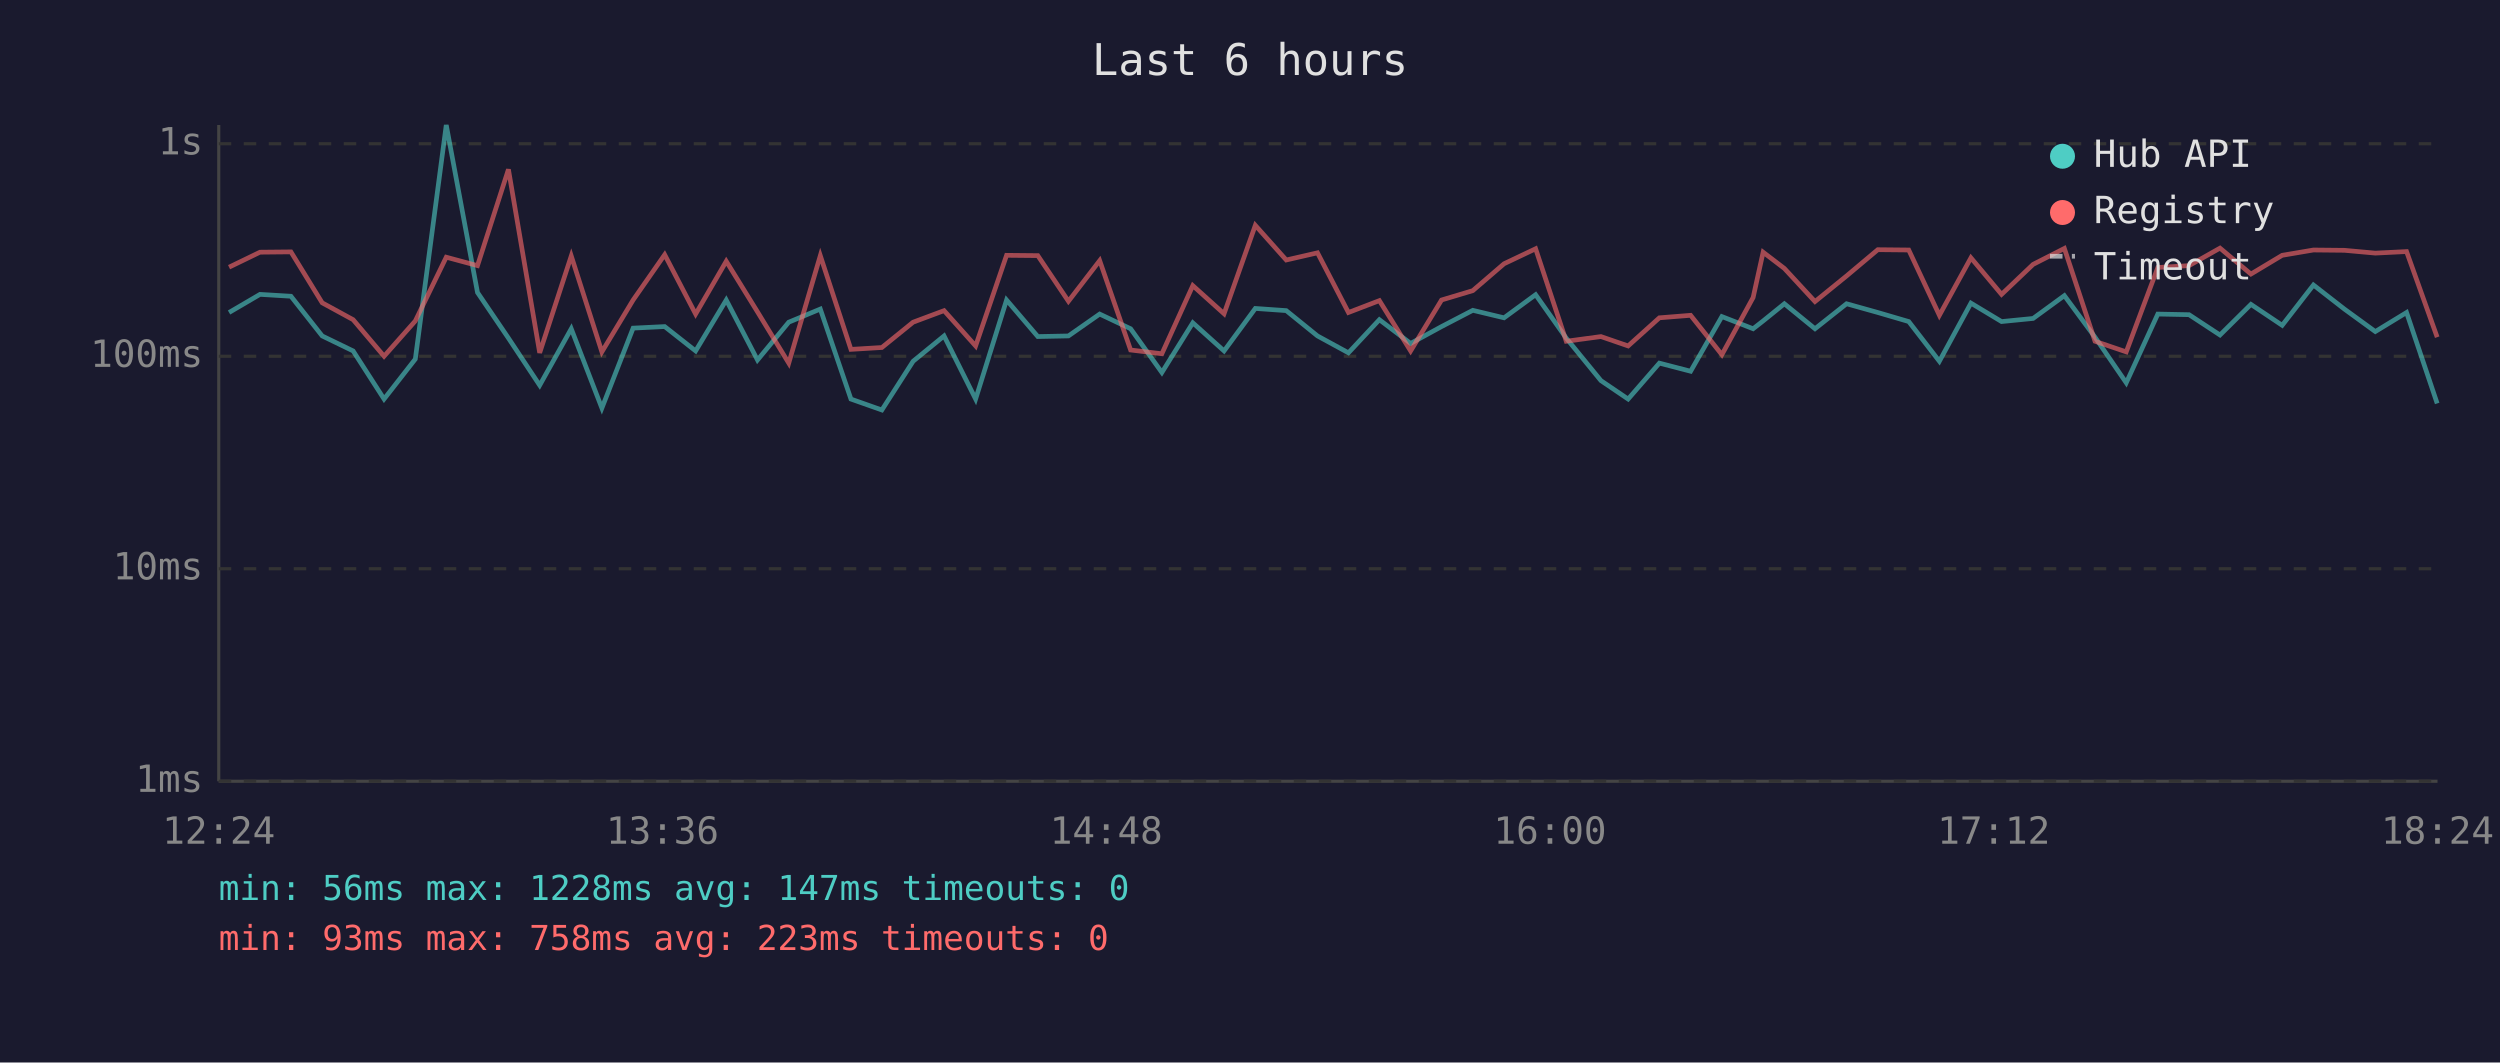
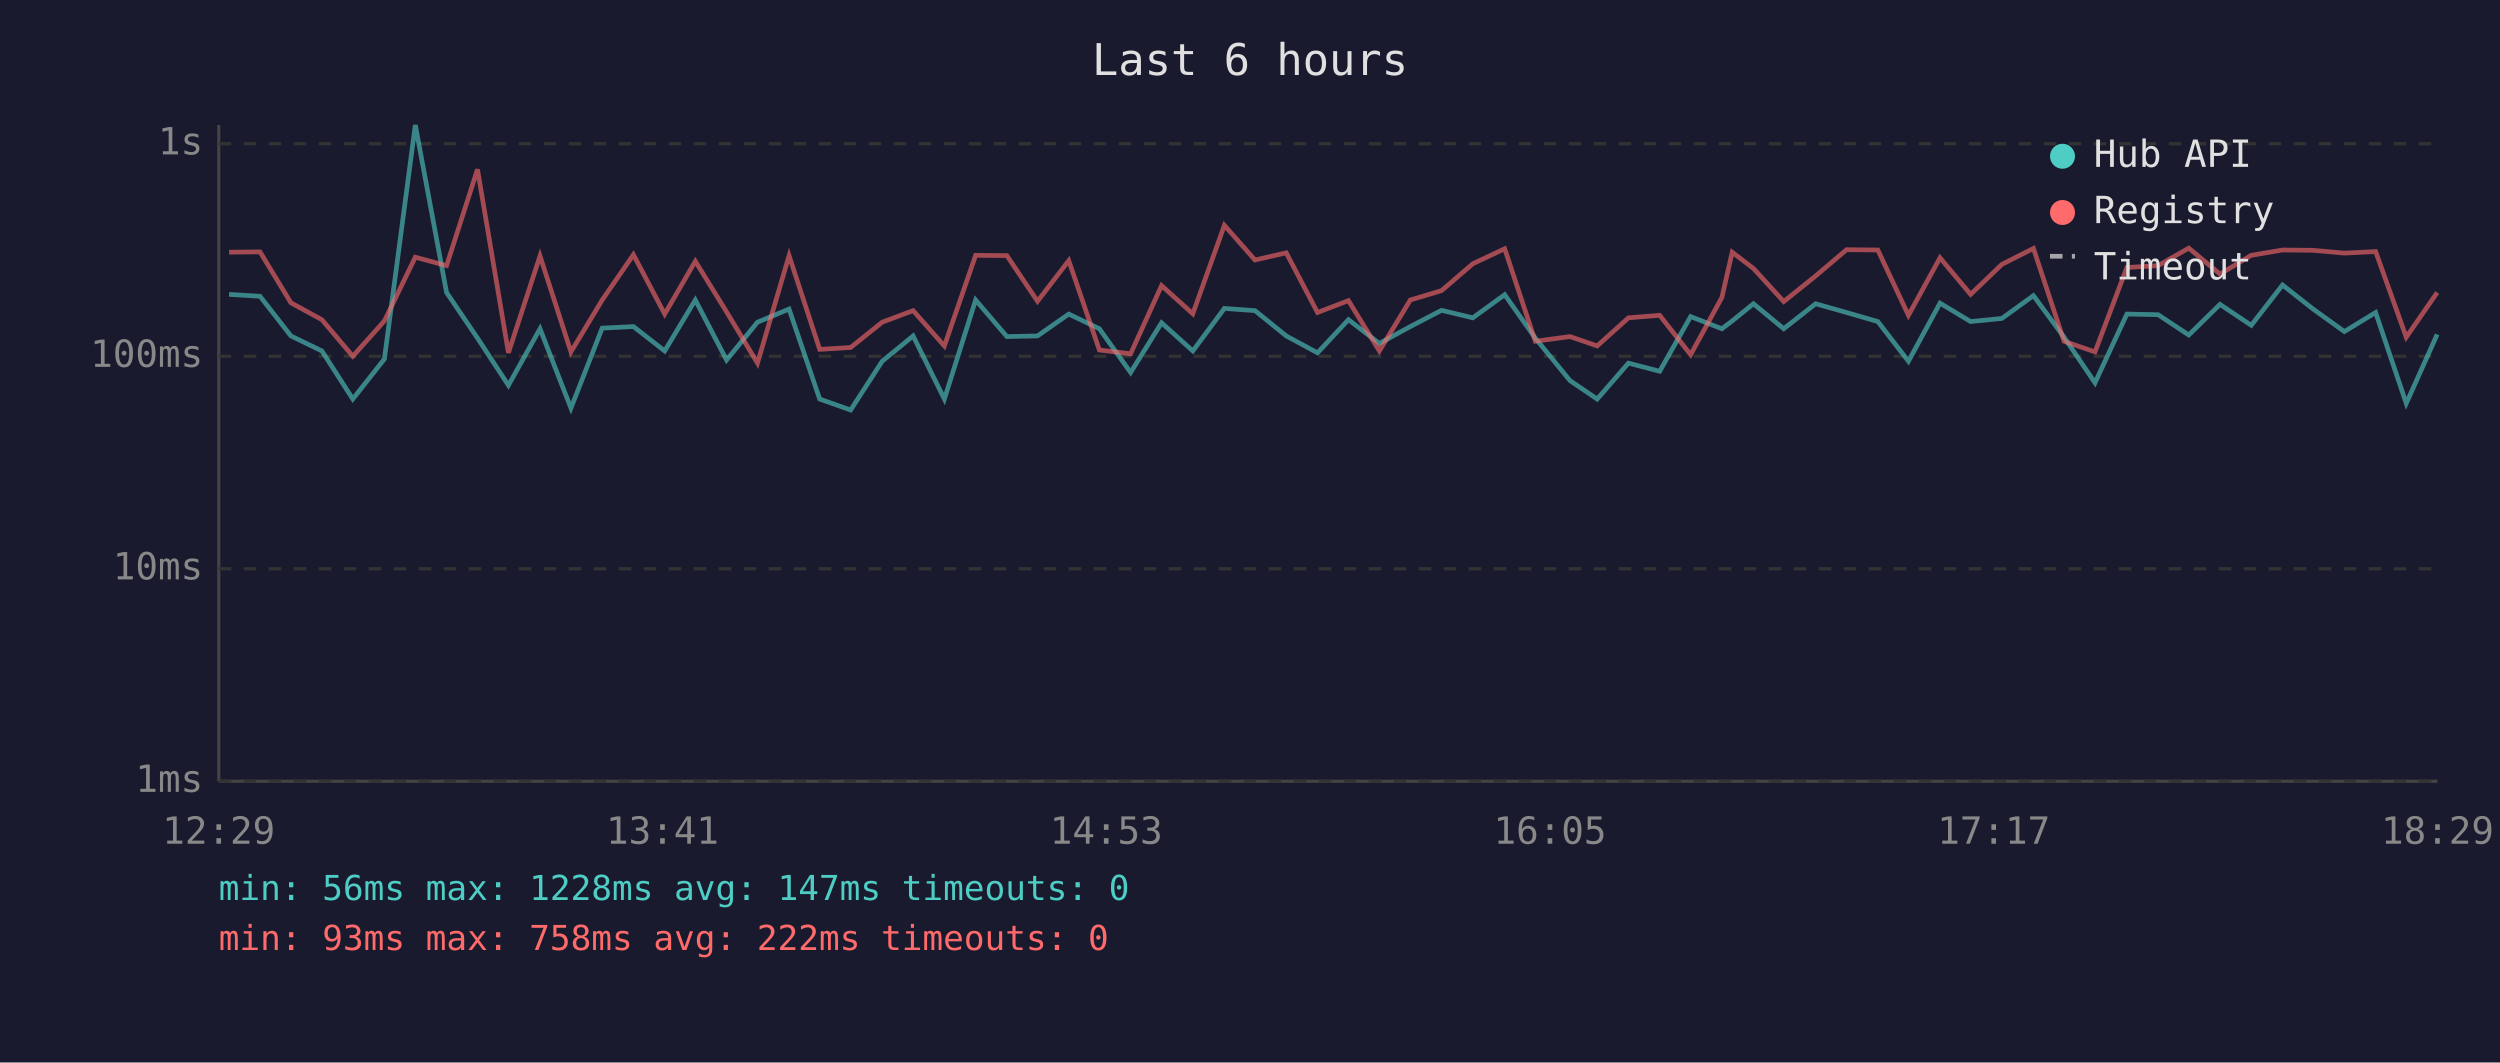
<svg xmlns="http://www.w3.org/2000/svg" viewBox="0 0 800 340" font-family="monospace" font-size="12">
  <rect width="800" height="340" fill="#1a1a2e" />
  <text x="400" y="24" fill="#e0e0e0" font-size="14" text-anchor="middle">Last 6 hours</text>
  <line x1="70" y1="40" x2="70" y2="250" stroke="#444" stroke-width="1" />
  <line x1="70" y1="250" x2="780" y2="250" stroke="#444" stroke-width="1" />
  <line x1="70" y1="250" x2="780" y2="250" stroke="#333" stroke-width="1" stroke-dasharray="4" />
  <text x="65" y="250" fill="#888" text-anchor="end" dominant-baseline="middle">1ms</text>
  <line x1="70" y1="182" x2="780" y2="182" stroke="#333" stroke-width="1" stroke-dasharray="4" />
  <text x="65" y="182" fill="#888" text-anchor="end" dominant-baseline="middle">10ms</text>
  <line x1="70" y1="114" x2="780" y2="114" stroke="#333" stroke-width="1" stroke-dasharray="4" />
  <text x="65" y="114" fill="#888" text-anchor="end" dominant-baseline="middle">100ms</text>
  <line x1="70" y1="46" x2="780" y2="46" stroke="#333" stroke-width="1" stroke-dasharray="4" />
  <text x="65" y="46" fill="#888" text-anchor="end" dominant-baseline="middle">1s</text>
-   <text x="70" y="270" fill="#888" text-anchor="middle">12:24</text>
-   <text x="212" y="270" fill="#888" text-anchor="middle">13:36</text>
-   <text x="354" y="270" fill="#888" text-anchor="middle">14:48</text>
-   <text x="496" y="270" fill="#888" text-anchor="middle">16:00</text>
-   <text x="638" y="270" fill="#888" text-anchor="middle">17:12</text>
-   <text x="780" y="270" fill="#888" text-anchor="middle">18:24</text>
-   <polyline points="73.3,100.0 83.2,94.2 93.1,94.8 103.1,107.5 113.0,112.3 122.9,127.7 132.9,114.9 142.8,40.0 152.8,93.6 162.7,108.2 172.7,123.3 182.8,105.2 192.6,130.6 202.6,105.0 212.7,104.5 222.6,112.3 232.4,96.0 242.4,115.2 252.4,103.1 262.5,98.9 272.3,127.7 282.2,131.2 292.2,115.6 302.1,107.5 312.2,127.7 322.1,96.0 332.1,107.7 341.9,107.5 351.9,100.5 361.8,105.2 371.8,119.2 381.7,103.3 391.7,112.3 401.7,98.7 411.6,99.4 421.6,107.5 431.5,112.9 441.4,102.3 451.4,109.9 461.3,104.5 471.3,99.3 481.3,101.7 491.4,94.3 501.2,108.2 512.3,121.8 521.0,127.7 531.0,116.2 541.0,118.8 551.0,101.3 561.0,105.2 564.2,102.7 571.0,97.2 580.8,105.2 590.9,97.2 600.9,100.0 610.8,102.9 620.6,115.6 630.7,97.0 640.5,102.9 650.6,101.9 660.6,94.6 670.4,107.9 680.4,122.5 690.5,100.5 700.5,100.7 710.4,107.2 720.3,97.4 730.3,104.1 740.3,91.2 750.2,98.9 760.1,106.1 770.1,100.0 779.9,129.1" fill="none" stroke="#4ecdc4" stroke-width="1.5" opacity="0.6" />
-   <polyline points="73.3,85.5 83.2,80.7 93.1,80.6 103.1,96.9 113.0,102.3 122.9,114.0 132.9,102.7 142.8,82.3 152.8,85.0 162.7,54.2 172.7,112.9 182.8,81.9 192.6,112.6 202.6,96.0 212.7,81.5 222.6,100.5 232.4,83.6 242.4,99.8 252.4,116.2 262.5,81.8 272.3,111.8 282.2,111.2 292.2,103.1 302.1,99.4 312.2,110.7 322.1,81.7 332.1,81.8 341.9,96.4 351.9,83.4 361.8,112.0 371.8,113.2 381.7,91.4 391.7,100.4 401.7,72.1 411.6,83.2 421.6,80.9 431.5,100.0 441.4,96.2 451.4,112.3 461.3,96.0 471.3,93.0 481.3,84.4 491.4,79.6 501.2,109.2 512.3,107.7 521.0,110.7 531.0,101.7 541.0,100.9 551.0,113.5 561.0,95.2 564.2,80.7 571.0,85.9 580.8,96.5 590.9,88.3 600.9,79.9 610.8,80.0 620.6,100.9 630.7,82.5 640.5,94.2 650.6,84.6 660.6,79.5 670.4,109.2 680.4,112.6 690.5,85.6 700.5,85.0 710.4,79.4 720.3,87.7 730.3,81.7 740.3,80.0 750.2,80.1 760.1,81.0 770.1,80.5 779.9,107.9" fill="none" stroke="#ff6b6b" stroke-width="1.5" opacity="0.6" />
+   <text x="70" y="270" fill="#888" text-anchor="middle">12:29</text>
+   <text x="212" y="270" fill="#888" text-anchor="middle">13:41</text>
+   <text x="354" y="270" fill="#888" text-anchor="middle">14:53</text>
+   <text x="496" y="270" fill="#888" text-anchor="middle">16:05</text>
+   <text x="638" y="270" fill="#888" text-anchor="middle">17:17</text>
+   <text x="780" y="270" fill="#888" text-anchor="middle">18:29</text>
+   <polyline points="73.3,94.2 83.2,94.8 93.1,107.5 103.0,112.3 112.9,127.7 123.0,114.9 132.9,40.0 142.9,93.6 152.8,108.2 162.7,123.3 172.8,105.2 182.7,130.6 192.7,105.0 202.7,104.5 212.7,112.3 222.5,96.0 232.5,115.2 242.4,103.1 252.5,98.9 262.3,127.7 272.2,131.2 282.3,115.6 292.2,107.5 302.2,127.7 312.2,96.0 322.2,107.7 332.0,107.5 342.0,100.5 351.8,105.2 361.8,119.2 371.7,103.3 381.7,112.3 391.8,98.7 401.6,99.4 411.6,107.5 421.6,112.9 431.5,102.3 441.4,109.9 451.3,104.5 461.3,99.3 471.3,101.7 481.5,94.3 491.3,108.2 502.4,121.8 511.1,127.7 521.1,116.2 531.1,118.8 541.0,101.3 551.0,105.2 554.3,102.7 561.1,97.2 570.8,105.2 581.0,97.2 590.9,100.0 600.9,102.9 610.7,115.6 620.8,97.0 630.6,102.9 640.6,101.9 650.7,94.6 660.5,107.9 670.4,122.5 680.6,100.5 690.6,100.7 700.4,107.2 710.4,97.4 720.4,104.1 730.4,91.2 740.2,98.9 750.2,106.1 760.2,100.0 770.0,129.1 779.9,107.0" fill="none" stroke="#4ecdc4" stroke-width="1.5" opacity="0.6" />
+   <polyline points="73.3,80.7 83.2,80.6 93.1,96.9 103.0,102.3 112.9,114.0 123.0,102.7 132.9,82.3 142.9,85.0 152.8,54.2 162.7,112.9 172.8,81.9 182.7,112.6 192.7,96.0 202.7,81.5 212.7,100.5 222.5,83.6 232.5,99.8 242.4,116.2 252.5,81.8 262.3,111.8 272.2,111.2 282.3,103.1 292.2,99.4 302.2,110.7 312.2,81.7 322.2,81.8 332.0,96.4 342.0,83.4 351.8,112.0 361.8,113.2 371.7,91.4 381.7,100.4 391.8,72.1 401.6,83.2 411.6,80.9 421.6,100.0 431.5,96.2 441.4,112.3 451.3,96.0 461.3,93.0 471.3,84.4 481.5,79.6 491.3,109.2 502.4,107.7 511.1,110.7 521.1,101.7 531.1,100.9 541.0,113.5 551.0,95.2 554.3,80.7 561.1,85.9 570.8,96.5 581.0,88.3 590.9,79.9 600.9,80.0 610.7,100.9 620.8,82.5 630.6,94.2 640.6,84.6 650.7,79.5 660.5,109.2 670.4,112.6 680.6,85.6 690.6,85.0 700.4,79.4 710.4,87.7 720.4,81.7 730.4,80.0 740.2,80.1 750.2,81.0 760.2,80.5 770.0,107.9 779.9,93.6" fill="none" stroke="#ff6b6b" stroke-width="1.5" opacity="0.6" />
  <circle cx="660" cy="50" r="4" fill="#4ecdc4" />
  <text x="670" y="50" fill="#e0e0e0" dominant-baseline="middle">Hub API</text>
  <circle cx="660" cy="68" r="4" fill="#ff6b6b" />
  <text x="670" y="68" fill="#e0e0e0" dominant-baseline="middle">Registry</text>
  <line x1="656" y1="82" x2="664" y2="82" stroke="#e0e0e0" stroke-width="1.5" stroke-dasharray="4,3" opacity="0.7" />
  <text x="670" y="86" fill="#e0e0e0" dominant-baseline="middle">Timeout</text>
  <text x="70" y="288" fill="#4ecdc4" font-size="11">min: 56ms  max: 1228ms  avg: 147ms  timeouts: 0</text>
-   <text x="70" y="304" fill="#ff6b6b" font-size="11">min: 93ms  max: 758ms  avg: 223ms  timeouts: 0</text>
+   <text x="70" y="304" fill="#ff6b6b" font-size="11">min: 93ms  max: 758ms  avg: 222ms  timeouts: 0</text>
</svg>
